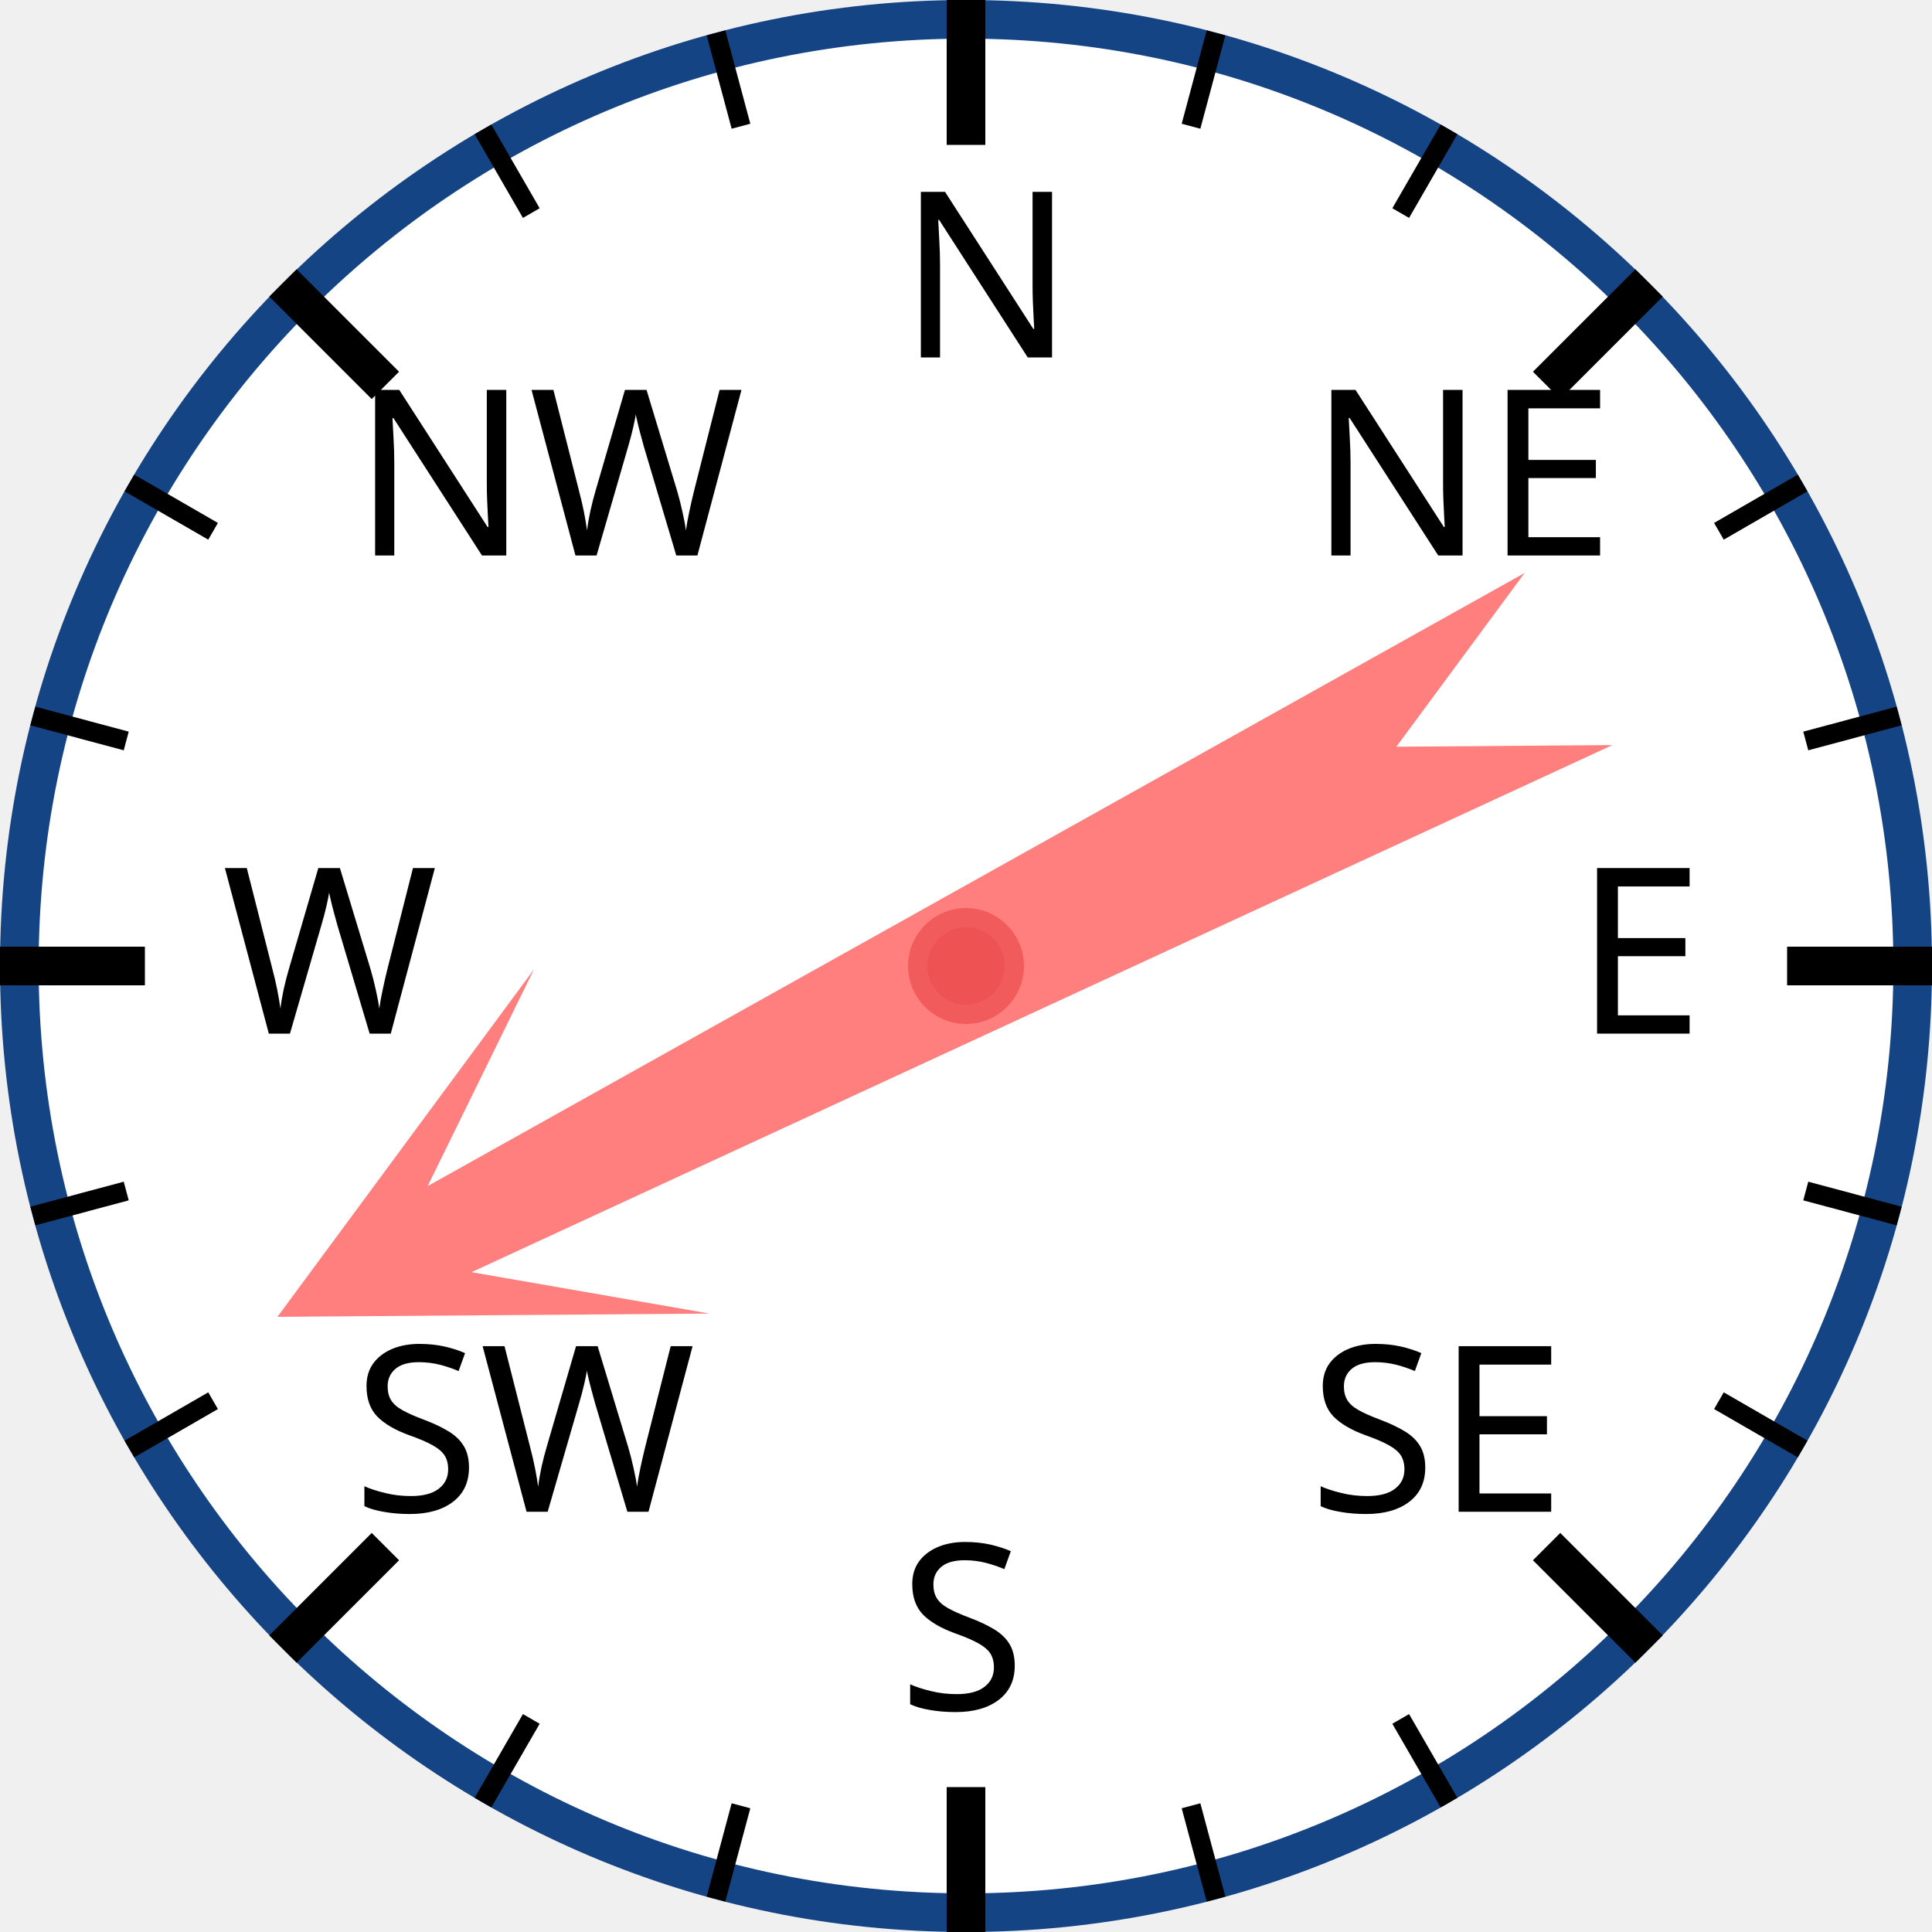
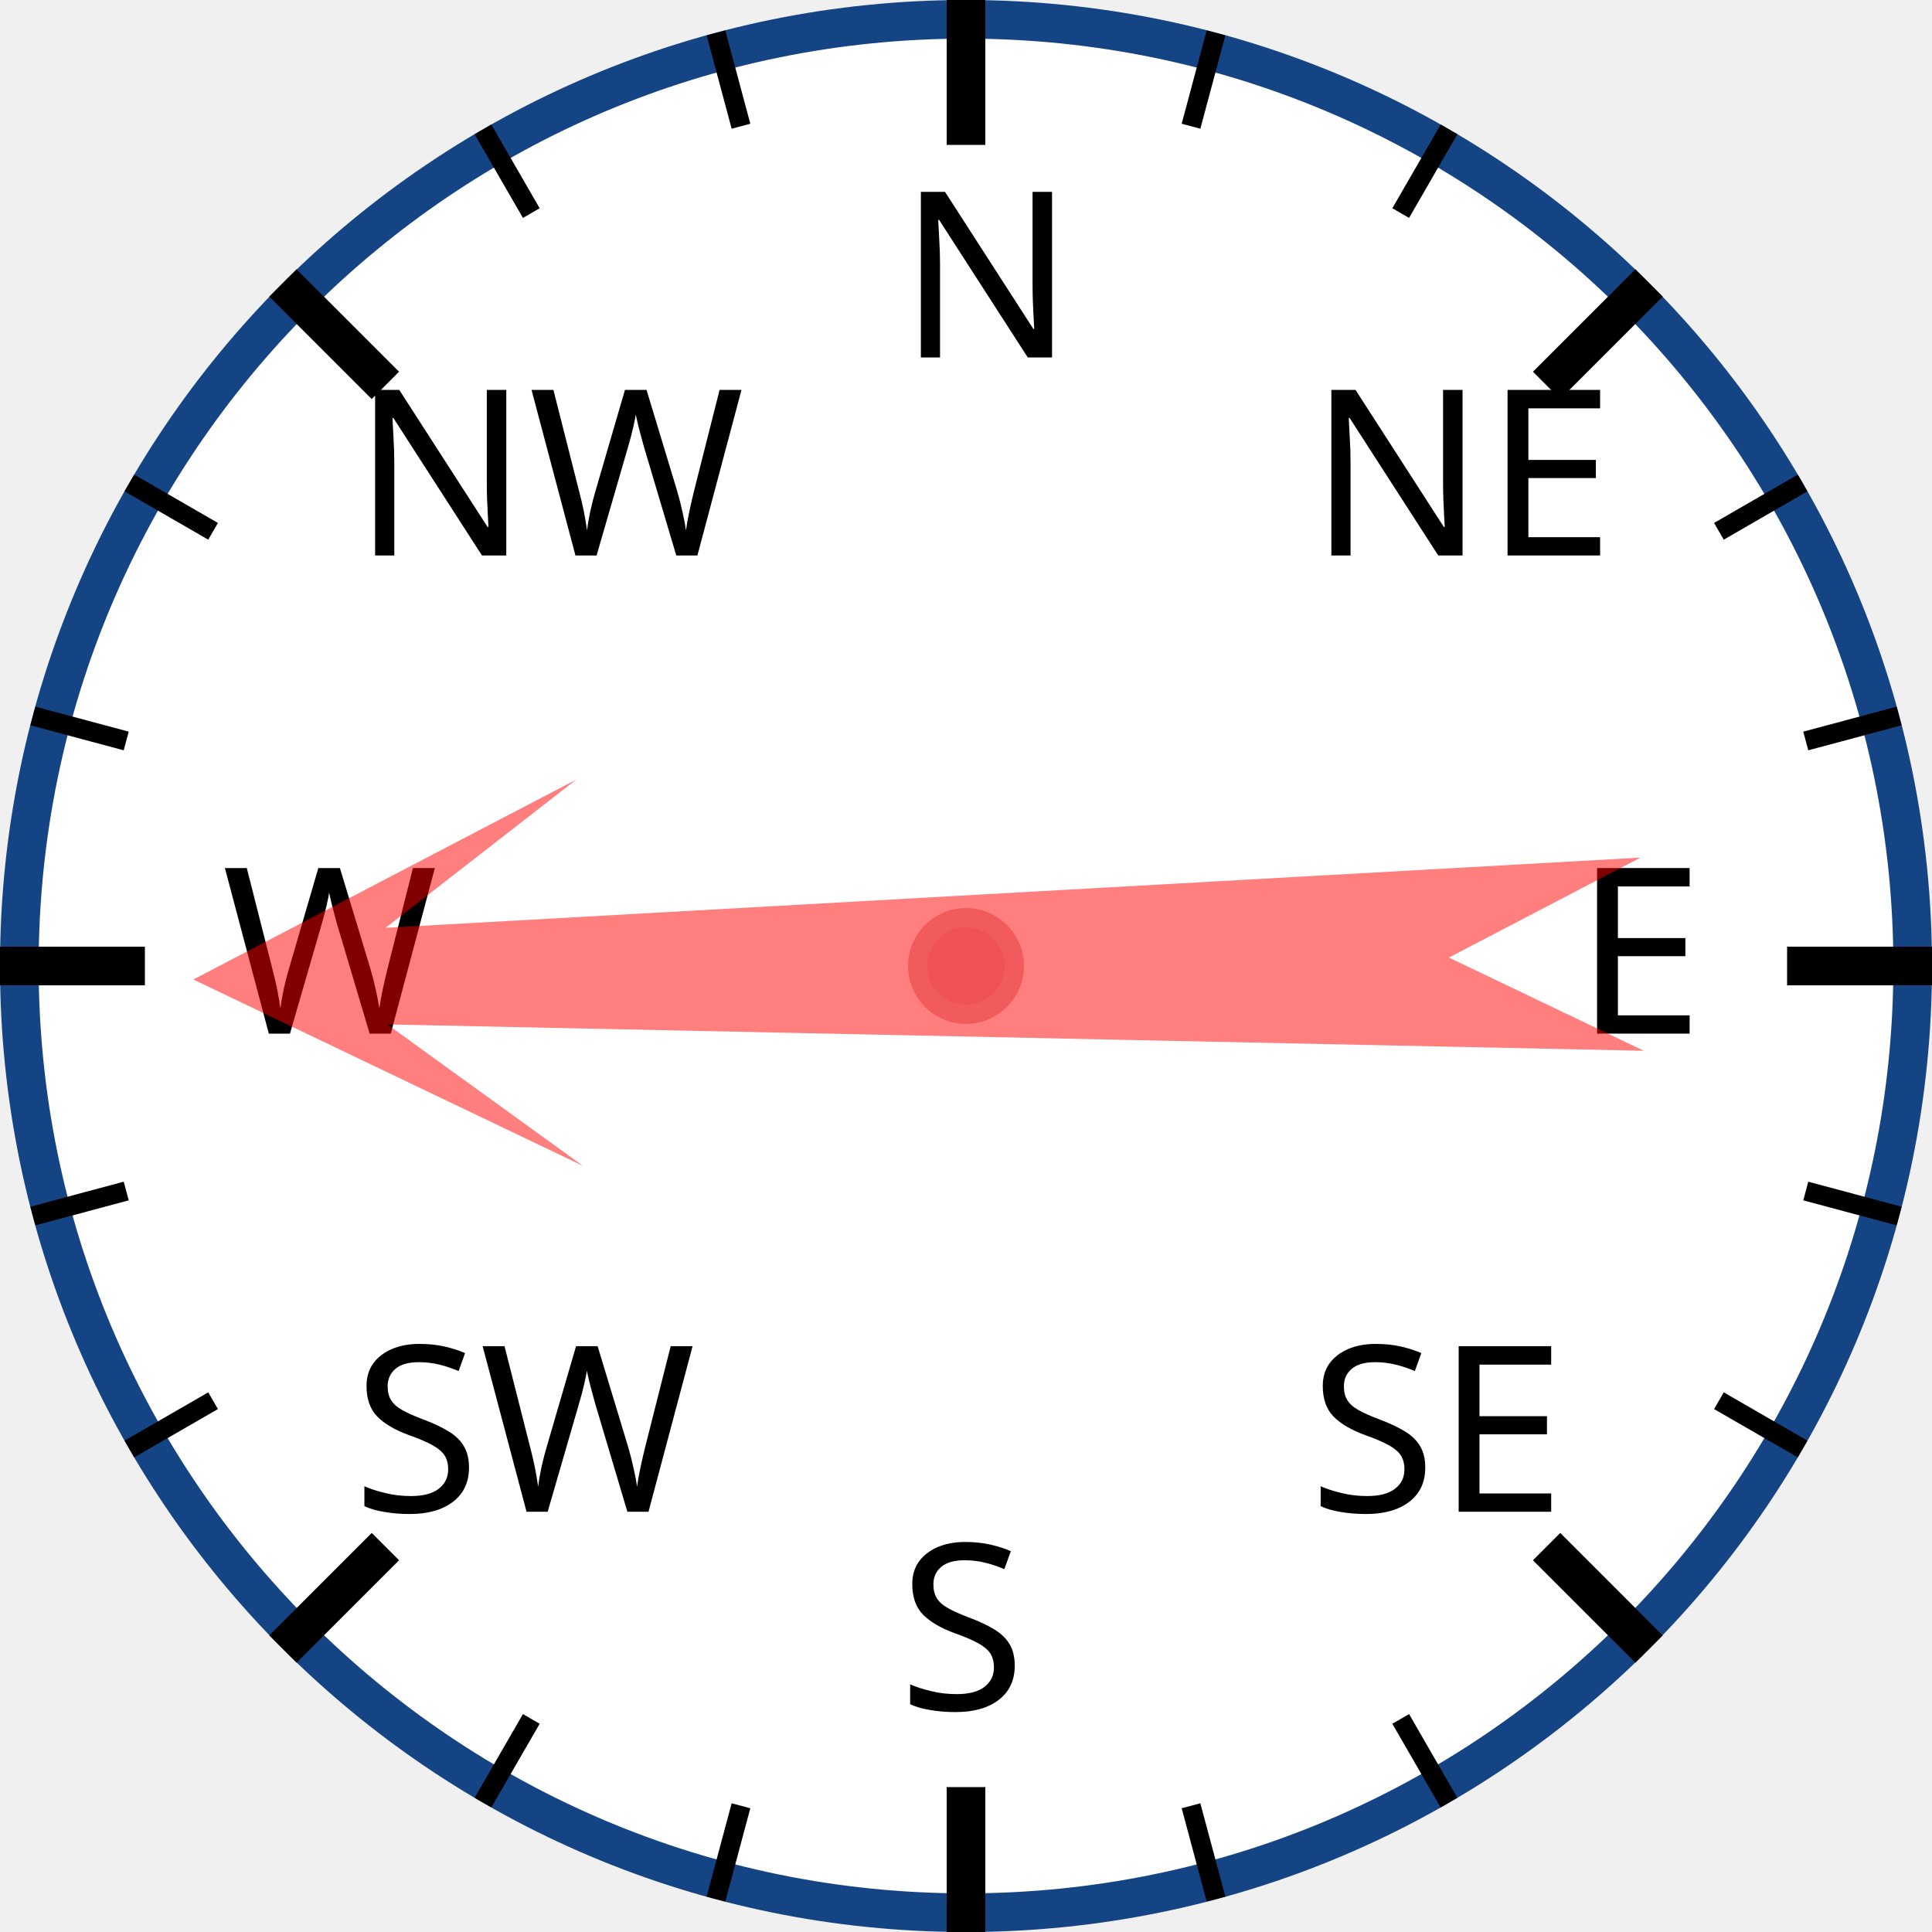
<svg xmlns="http://www.w3.org/2000/svg" width="120px" height="120px" viewBox="0 0 200 200">
  <circle cx="100" cy="100" r="98" style="fill: white; stroke: #154485; stroke-width: 4;" />
  <text x="93.0" y="37.0" style="font-family: sans-serif; font-size: 18pt;">N</text>
  <line x1="100.0" y1="0.0" x2="100.0" y2="15.0" style="stroke: black; stroke-width: 4;" />
  <line x1="74.118" y1="3.407" x2="76.706" y2="13.067" style="stroke: black; stroke-width: 2;" />
  <line x1="50" y1="13.397" x2="55" y2="22.058" style="stroke: black; stroke-width: 2;" />
  <text x="36.503" y="57.503" style="font-family: sans-serif; font-size: 18pt;">NW</text>
  <line x1="29.289" y1="29.289" x2="39.896" y2="39.896" style="stroke: black; stroke-width: 4;" />
  <line x1="13.397" y1="50" x2="22.058" y2="55" style="stroke: black; stroke-width: 2;" />
  <line x1="3.407" y1="74.118" x2="13.067" y2="76.706" style="stroke: black; stroke-width: 2;" />
  <text x="23.0" y="107.0" style="font-family: sans-serif; font-size: 18pt;">W</text>
  <line x1="0.0" y1="100.0" x2="15.0" y2="100.0" style="stroke: black; stroke-width: 4;" />
  <line x1="3.407" y1="125.882" x2="13.067" y2="123.294" style="stroke: black; stroke-width: 2;" />
  <line x1="13.397" y1="150" x2="22.058" y2="145" style="stroke: black; stroke-width: 2;" />
  <text x="36.503" y="156.497" style="font-family: sans-serif; font-size: 18pt;">SW</text>
  <line x1="29.289" y1="170.711" x2="39.896" y2="160.104" style="stroke: black; stroke-width: 4;" />
  <line x1="50" y1="186.603" x2="55" y2="177.942" style="stroke: black; stroke-width: 2;" />
  <line x1="74.118" y1="196.593" x2="76.706" y2="186.933" style="stroke: black; stroke-width: 2;" />
  <text x="93" y="177.0" style="font-family: sans-serif; font-size: 18pt;">S</text>
  <line x1="100" y1="200.0" x2="100" y2="185.0" style="stroke: black; stroke-width: 4;" />
  <line x1="125.882" y1="196.593" x2="123.294" y2="186.933" style="stroke: black; stroke-width: 2;" />
  <line x1="150.0" y1="186.603" x2="145.0" y2="177.942" style="stroke: black; stroke-width: 2;" />
  <text x="135.497" y="156.497" style="font-family: sans-serif; font-size: 18pt;">SE</text>
  <line x1="170.711" y1="170.711" x2="160.104" y2="160.104" style="stroke: black; stroke-width: 4;" />
  <line x1="186.603" y1="150" x2="177.942" y2="145" style="stroke: black; stroke-width: 2;" />
  <line x1="196.593" y1="125.882" x2="186.933" y2="123.294" style="stroke: black; stroke-width: 2;" />
  <text x="163.0" y="107" style="font-family: sans-serif; font-size: 18pt;">E</text>
  <line x1="200.0" y1="100" x2="185.0" y2="100" style="stroke: black; stroke-width: 4;" />
  <line x1="196.593" y1="74.118" x2="186.933" y2="76.706" style="stroke: black; stroke-width: 2;" />
  <line x1="186.603" y1="50" x2="177.942" y2="55" style="stroke: black; stroke-width: 2;" />
  <text x="135.497" y="57.503" style="font-family: sans-serif; font-size: 18pt;">NE</text>
  <line x1="170.711" y1="29.289" x2="160.104" y2="39.896" style="stroke: black; stroke-width: 4;" />
  <line x1="150" y1="13.397" x2="145" y2="22.058" style="stroke: black; stroke-width: 2;" />
  <line x1="125.882" y1="3.407" x2="123.294" y2="13.067" style="stroke: black; stroke-width: 2;" />
-   <polygon points="100 20 120 60 105 40 110 170 100 150 90 170 95 40 80 60" style="fill: red; fill-opacity: 0.5;" transform="rotate(243,100,100)" />
+   <polygon points="100 20 120 60 105 40 110 170 100 150 90 170 95 40 80 60" style="fill: red; fill-opacity: 0.5;" transform="rotate(269,100,100)" />
  <circle cx="100" cy="100" r="5" style="fill: #EE5252; stroke: #F25B5B; stroke-width: 2;" />
</svg>
